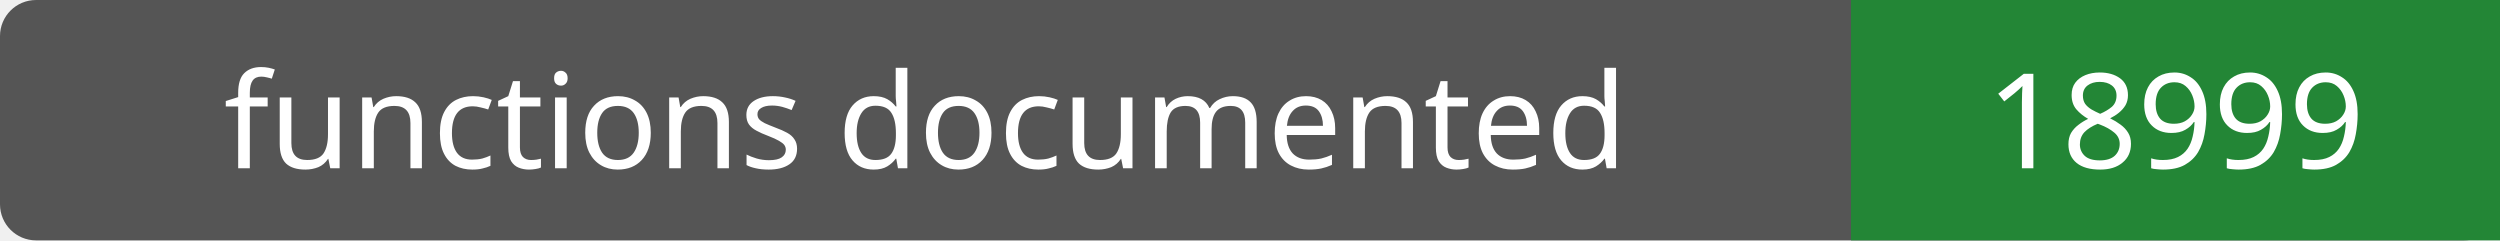
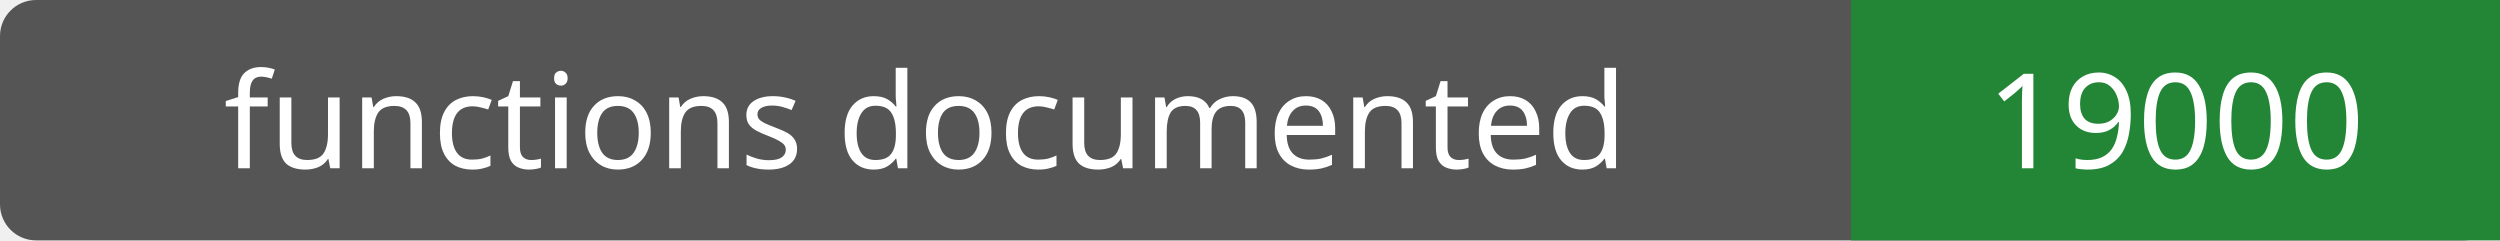
- <svg xmlns="http://www.w3.org/2000/svg" width="208" height="20" role="img" aria-label="functions documented: 18999">
+ <svg xmlns="http://www.w3.org/2000/svg" width="208" height="20" role="img" aria-label="functions documented: 19000">
  <rect width="208" height="20" rx="3" fill="#555" />
  <path fill="#238636" d="M154 0h54v20H154z" />
  <g fill="#fff" text-anchor="middle" font-family="Verdana,sans-serif" font-size="11">
    <text x="77.0" y="14">functions documented</text>
-     <text x="181.0" y="14">18999</text>
+     <text x="181.0" y="14">19000</text>
  </g>
</svg>
